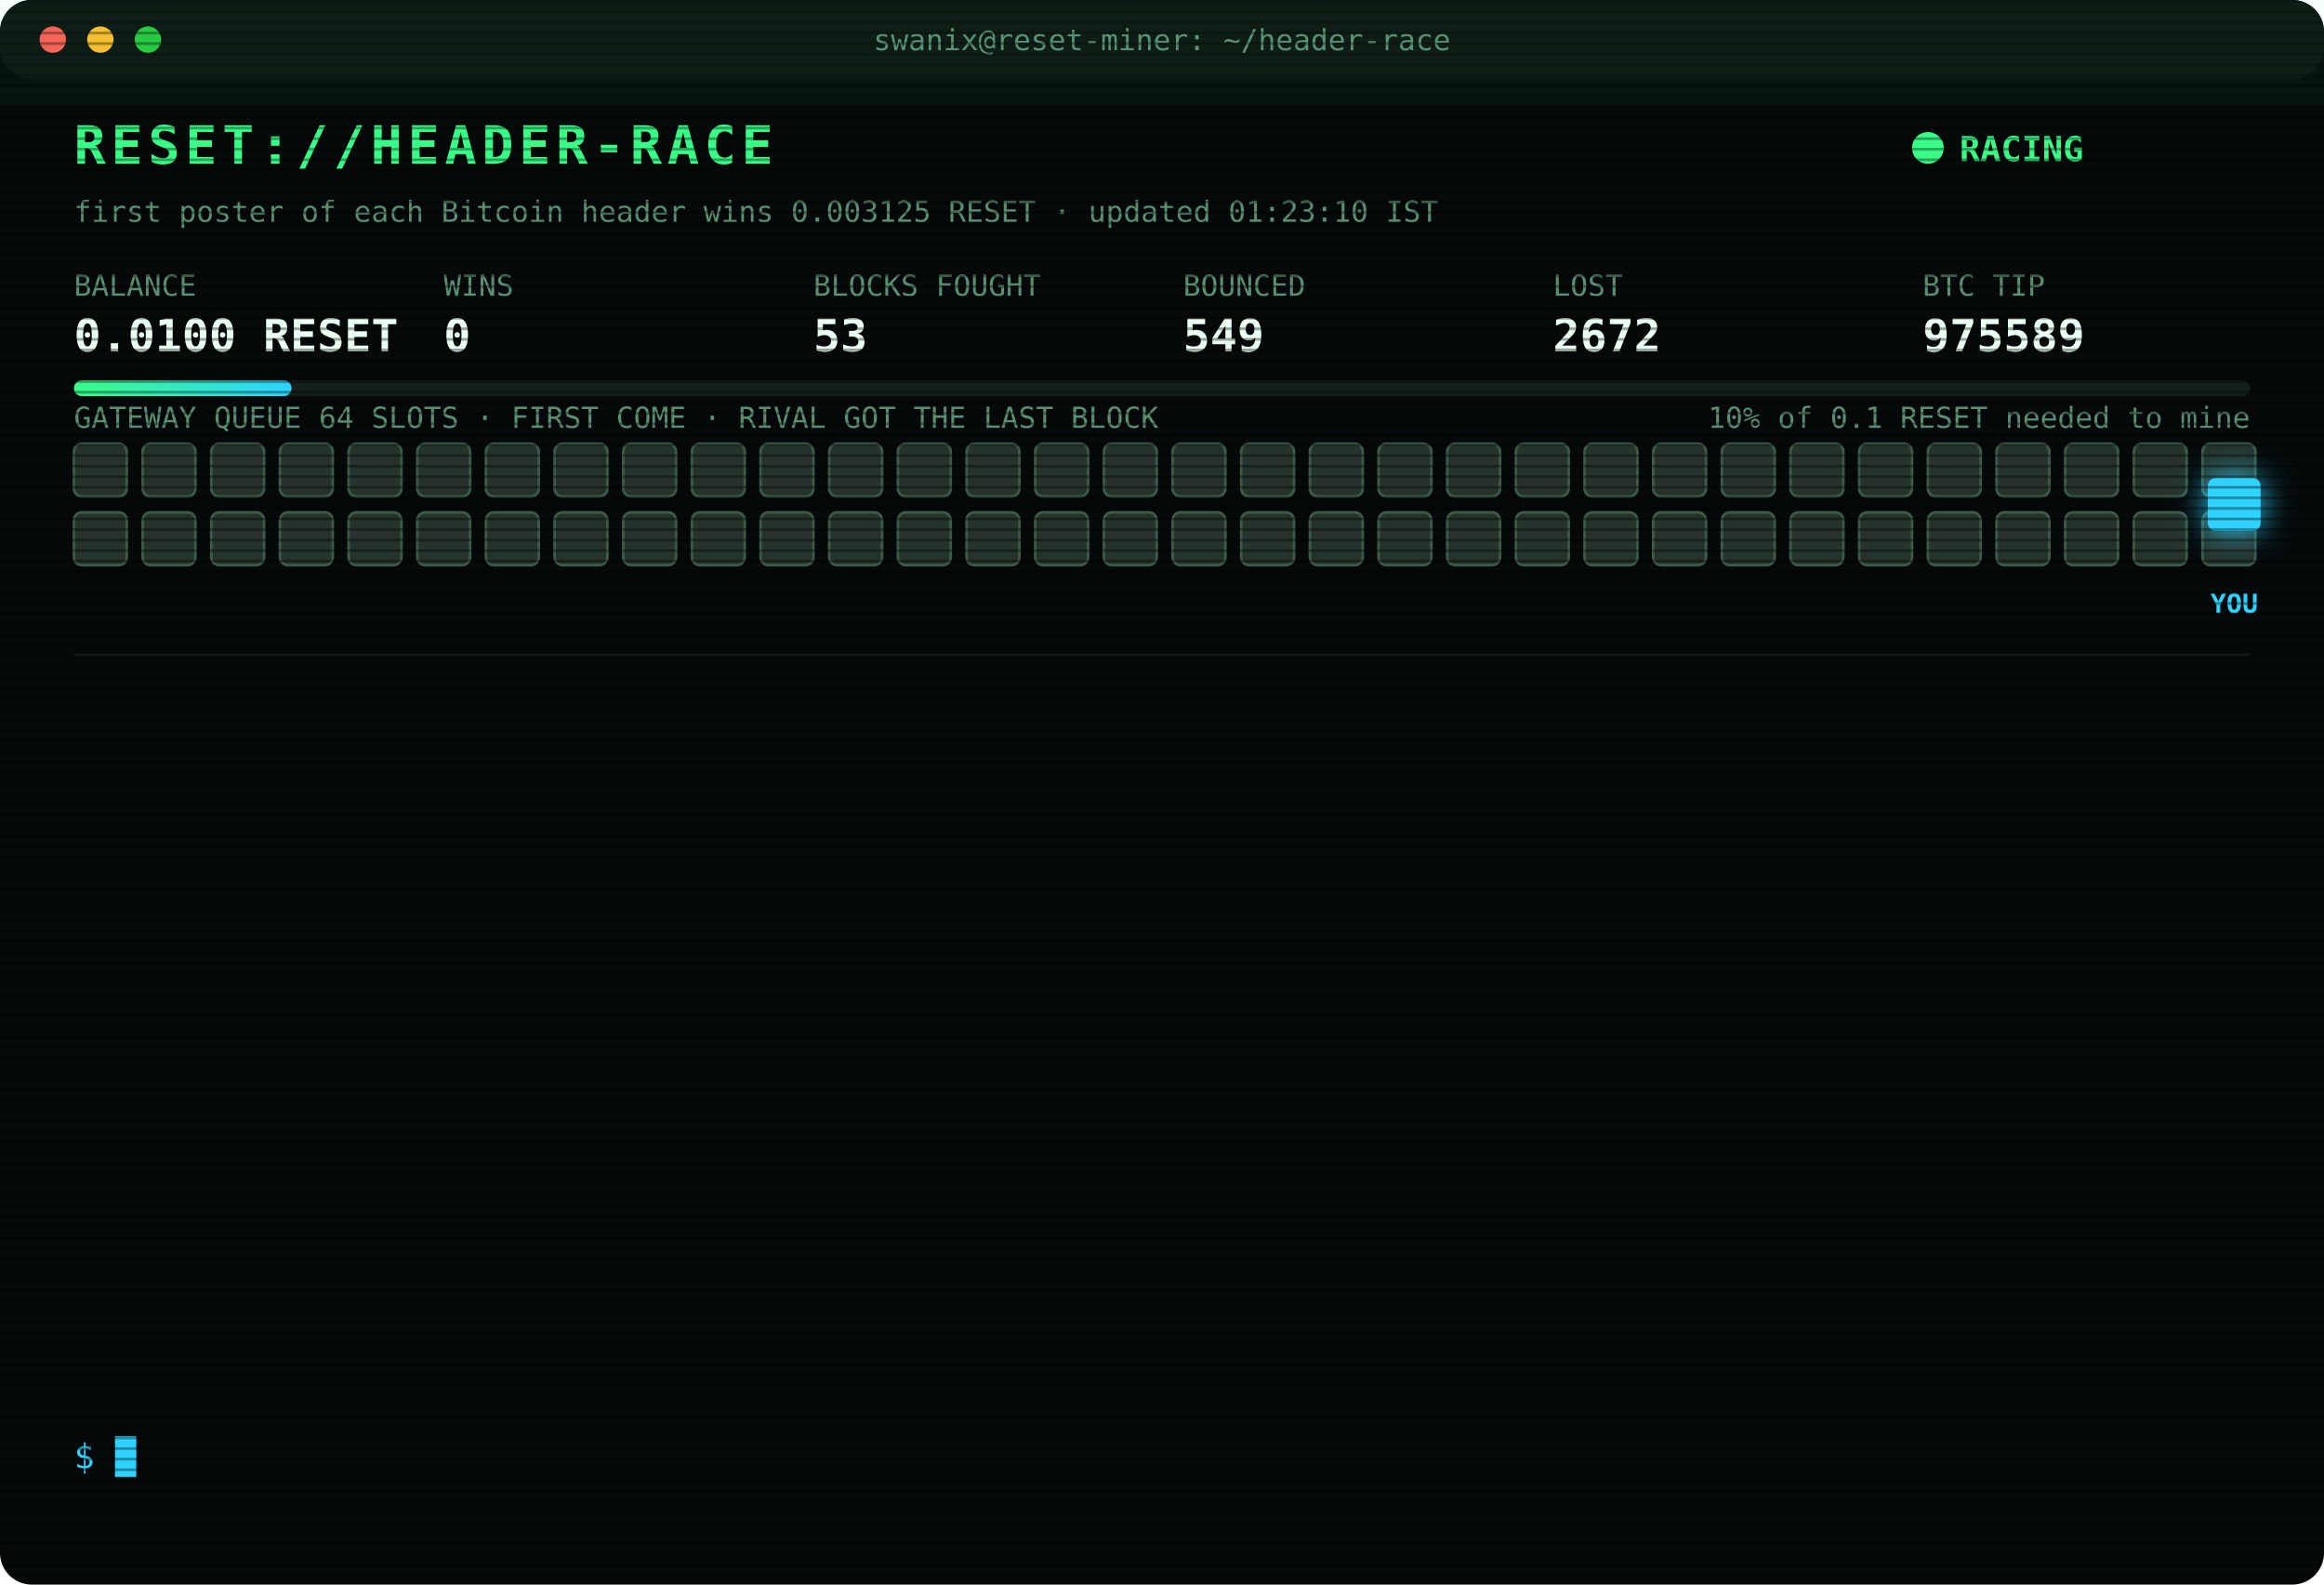
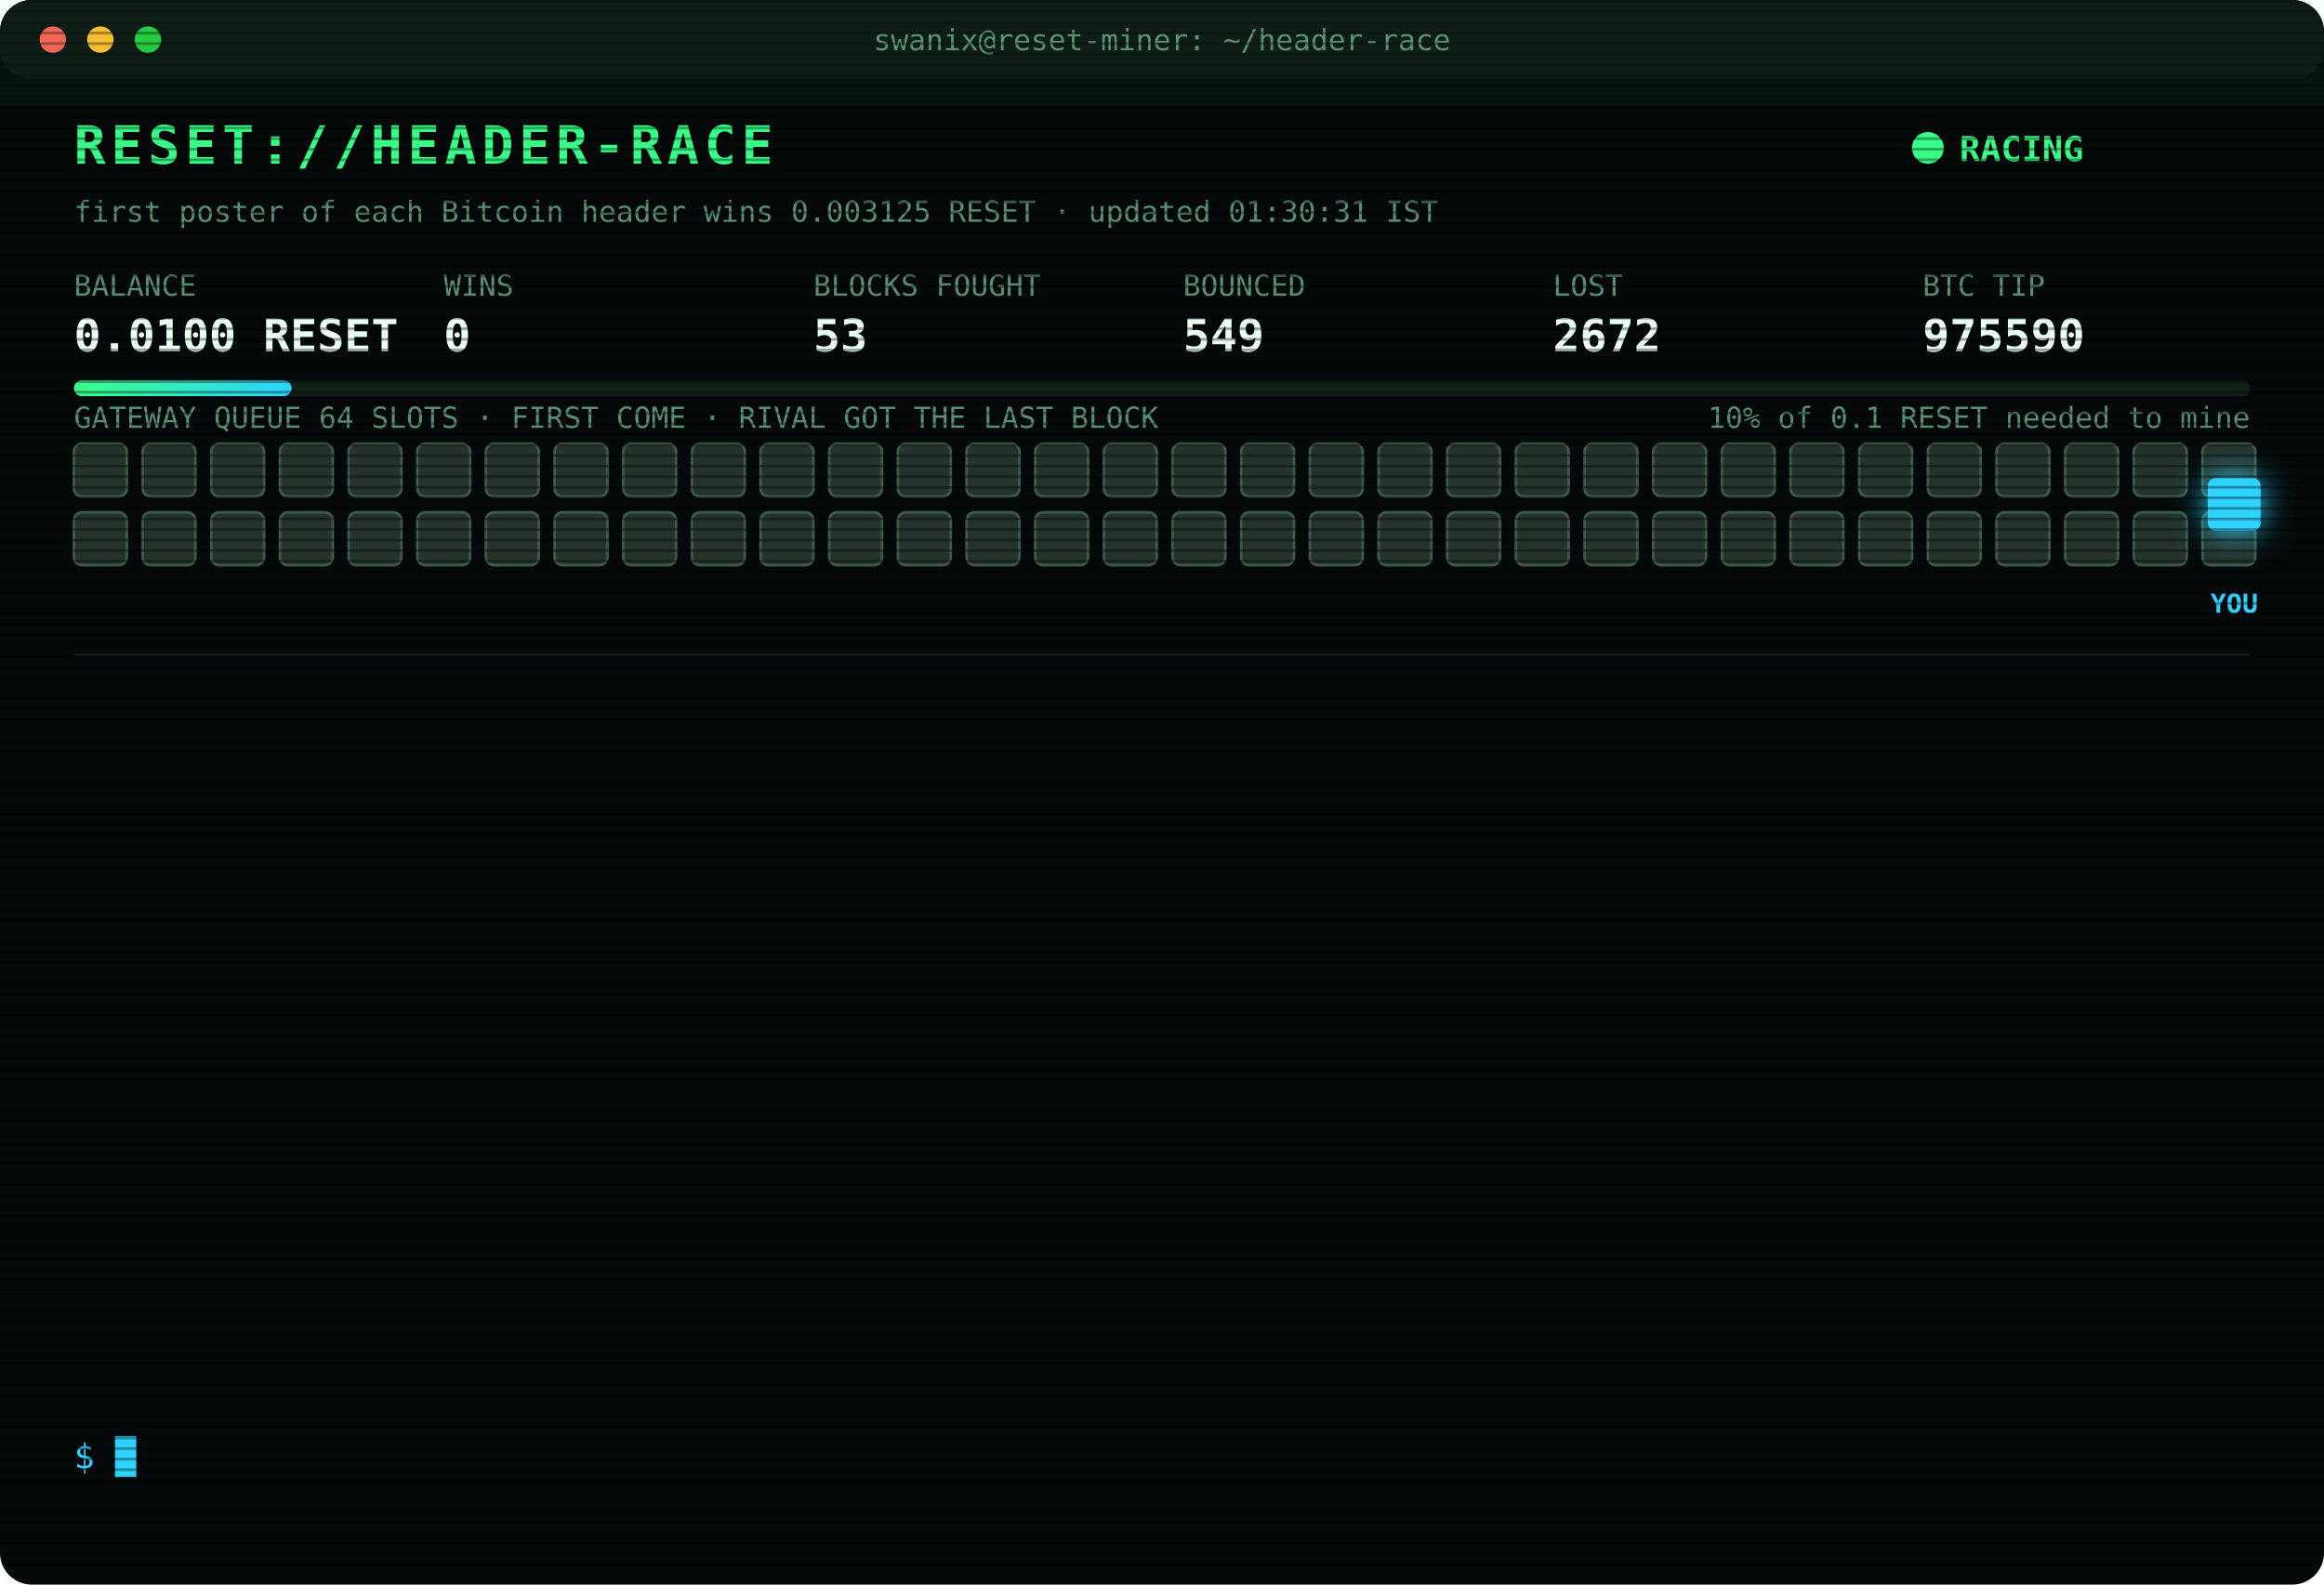
<svg xmlns="http://www.w3.org/2000/svg" width="880" height="600" viewBox="0 0 880 600" font-family="ui-monospace,SFMono-Regular,Menlo,Consolas,monospace">
  <style>
text{font-size:13px;fill:#7CFFB2}
.title{font-size:20px;font-weight:700;fill:#39FF88;letter-spacing:2px;animation:glitch 3s infinite steps(1)}
.sub{fill:#2fd3ff}.k{fill:#5a8f73;font-size:11px}.v{font-size:17px;font-weight:700;fill:#eafff3}
.ts{fill:#3f6b56}.boot{fill:#2fd3ff}.dim{fill:#5a8f73}.bad{fill:#ff4d6d}.warn{fill:#ffd23f}.mag{fill:#ff5cf0}.win{fill:#39FF88;font-weight:700}
.tag{font-size:10px;fill:#2fd3ff;font-weight:700}
.rival{fill:#26332c;stroke:#3c5a49;animation:jam 1.2s infinite alternate}
.idle{fill:#141c18;stroke:#22302a;animation:breathe 4s infinite}
.me{fill:#2fd3ff;filter:drop-shadow(0 0 6px #2fd3ff)}
.hover{animation:nudge 1.1s infinite ease-in-out}.bounce{animation:kick 1.4s infinite}
.ln{opacity:0;animation:in .4s forwards}
.cur{animation:blink 1s infinite steps(1)}
.scan{animation:scan 6s infinite linear}
.led{animation:blink 1.4s infinite}
@keyframes in{from{opacity:0;transform:translateX(-6px)}to{opacity:1;transform:none}}
@keyframes blink{50%{opacity:0}}
@keyframes jam{to{fill:#33463b}}
@keyframes breathe{50%{opacity:.4}}
@keyframes nudge{50%{transform:translateX(-10px)}}
@keyframes kick{0%,100%{transform:none}30%{transform:translateX(-14px)}55%{transform:translateX(10px) translateY(-6px)}}
@keyframes glitch{0%,92%{transform:none}93%{transform:translateX(2px);fill:#ff4d6d}95%{transform:translateX(-2px);fill:#2fd3ff}97%{transform:none}}
@keyframes scan{from{transform:translateY(-40px)}to{transform:translateY(600px)}}
</style>
  <defs>
    <pattern id="sl" width="4" height="4" patternUnits="userSpaceOnUse">
      <rect width="4" height="1" fill="#000" opacity=".35" />
    </pattern>
    <linearGradient id="bar">
      <stop offset="0" stop-color="#39FF88" />
      <stop offset="1" stop-color="#2fd3ff" />
    </linearGradient>
  </defs>
  <rect width="880" height="600" rx="12" fill="#05090a" />
  <rect width="880" height="30" rx="12" fill="#0d1512" />
  <circle cx="20" cy="15" r="5" fill="#ff5f57" />
  <circle cx="38" cy="15" r="5" fill="#febc2e" />
  <circle cx="56" cy="15" r="5" fill="#28c840" />
  <text x="440" y="19" text-anchor="middle" class="k">swanix@reset-miner: ~/header-race</text>
  <text x="28" y="62" class="title">RESET://HEADER-RACE</text>
  <circle class="led" cx="730" cy="56" r="6" fill="#39FF88" />
  <text x="742" y="61" class="win">RACING</text>
-   <text x="28" y="84" class="k">first poster of each Bitcoin header wins 0.003125 RESET · updated 01:23:10 IST</text>
+   <text x="28" y="84" class="k">first poster of each Bitcoin header wins 0.003125 RESET · updated 01:30:31 IST</text>
  <text x="28" y="112" class="k">BALANCE</text>
  <text x="28" y="133" class="v">0.0100 RESET</text>
  <text x="168" y="112" class="k">WINS</text>
  <text x="168" y="133" class="v">0</text>
  <text x="308" y="112" class="k">BLOCKS FOUGHT</text>
  <text x="308" y="133" class="v">53</text>
  <text x="448" y="112" class="k">BOUNCED</text>
  <text x="448" y="133" class="v">549</text>
  <text x="588" y="112" class="k">LOST</text>
  <text x="588" y="133" class="v">2672</text>
  <text x="728" y="112" class="k">BTC TIP</text>
-   <text x="728" y="133" class="v">975589</text>
+   <text x="728" y="133" class="v">975590</text>
  <rect x="28" y="144" width="824" height="6" rx="3" fill="#13201a" />
  <rect x="28" y="144" width="82.4" height="6" rx="3" fill="url(#bar)" />
  <text x="852" y="162" text-anchor="end" class="k">10% of 0.1 RESET needed to mine</text>
  <text x="28" y="162" class="k">GATEWAY QUEUE 64 SLOTS · FIRST COME · RIVAL GOT THE LAST BLOCK</text>
  <rect class="rival" x="28" y="168" width="20" height="20" rx="3" style="animation-delay:0.00s" />
  <rect class="rival" x="54" y="168" width="20" height="20" rx="3" style="animation-delay:0.05s" />
  <rect class="rival" x="80" y="168" width="20" height="20" rx="3" style="animation-delay:0.10s" />
  <rect class="rival" x="106" y="168" width="20" height="20" rx="3" style="animation-delay:0.15s" />
  <rect class="rival" x="132" y="168" width="20" height="20" rx="3" style="animation-delay:0.20s" />
  <rect class="rival" x="158" y="168" width="20" height="20" rx="3" style="animation-delay:0.25s" />
  <rect class="rival" x="184" y="168" width="20" height="20" rx="3" style="animation-delay:0.30s" />
  <rect class="rival" x="210" y="168" width="20" height="20" rx="3" style="animation-delay:0.35s" />
  <rect class="rival" x="236" y="168" width="20" height="20" rx="3" style="animation-delay:0.40s" />
  <rect class="rival" x="262" y="168" width="20" height="20" rx="3" style="animation-delay:0.45s" />
  <rect class="rival" x="288" y="168" width="20" height="20" rx="3" style="animation-delay:0.50s" />
  <rect class="rival" x="314" y="168" width="20" height="20" rx="3" style="animation-delay:0.55s" />
  <rect class="rival" x="340" y="168" width="20" height="20" rx="3" style="animation-delay:0.60s" />
  <rect class="rival" x="366" y="168" width="20" height="20" rx="3" style="animation-delay:0.65s" />
  <rect class="rival" x="392" y="168" width="20" height="20" rx="3" style="animation-delay:0.70s" />
  <rect class="rival" x="418" y="168" width="20" height="20" rx="3" style="animation-delay:0.75s" />
  <rect class="rival" x="444" y="168" width="20" height="20" rx="3" style="animation-delay:0.80s" />
  <rect class="rival" x="470" y="168" width="20" height="20" rx="3" style="animation-delay:0.85s" />
  <rect class="rival" x="496" y="168" width="20" height="20" rx="3" style="animation-delay:0.90s" />
  <rect class="rival" x="522" y="168" width="20" height="20" rx="3" style="animation-delay:0.95s" />
  <rect class="rival" x="548" y="168" width="20" height="20" rx="3" style="animation-delay:1.00s" />
  <rect class="rival" x="574" y="168" width="20" height="20" rx="3" style="animation-delay:1.05s" />
  <rect class="rival" x="600" y="168" width="20" height="20" rx="3" style="animation-delay:1.10s" />
  <rect class="rival" x="626" y="168" width="20" height="20" rx="3" style="animation-delay:1.15s" />
  <rect class="rival" x="652" y="168" width="20" height="20" rx="3" style="animation-delay:1.20s" />
  <rect class="rival" x="678" y="168" width="20" height="20" rx="3" style="animation-delay:1.25s" />
  <rect class="rival" x="704" y="168" width="20" height="20" rx="3" style="animation-delay:1.30s" />
  <rect class="rival" x="730" y="168" width="20" height="20" rx="3" style="animation-delay:1.35s" />
  <rect class="rival" x="756" y="168" width="20" height="20" rx="3" style="animation-delay:1.40s" />
  <rect class="rival" x="782" y="168" width="20" height="20" rx="3" style="animation-delay:1.45s" />
  <rect class="rival" x="808" y="168" width="20" height="20" rx="3" style="animation-delay:1.50s" />
  <rect class="rival" x="834" y="168" width="20" height="20" rx="3" style="animation-delay:1.55s" />
  <rect class="rival" x="28" y="194" width="20" height="20" rx="3" style="animation-delay:1.60s" />
  <rect class="rival" x="54" y="194" width="20" height="20" rx="3" style="animation-delay:1.65s" />
  <rect class="rival" x="80" y="194" width="20" height="20" rx="3" style="animation-delay:1.70s" />
  <rect class="rival" x="106" y="194" width="20" height="20" rx="3" style="animation-delay:1.75s" />
  <rect class="rival" x="132" y="194" width="20" height="20" rx="3" style="animation-delay:1.80s" />
  <rect class="rival" x="158" y="194" width="20" height="20" rx="3" style="animation-delay:1.85s" />
  <rect class="rival" x="184" y="194" width="20" height="20" rx="3" style="animation-delay:1.90s" />
  <rect class="rival" x="210" y="194" width="20" height="20" rx="3" style="animation-delay:1.95s" />
  <rect class="rival" x="236" y="194" width="20" height="20" rx="3" style="animation-delay:2.00s" />
  <rect class="rival" x="262" y="194" width="20" height="20" rx="3" style="animation-delay:2.05s" />
  <rect class="rival" x="288" y="194" width="20" height="20" rx="3" style="animation-delay:2.10s" />
  <rect class="rival" x="314" y="194" width="20" height="20" rx="3" style="animation-delay:2.15s" />
  <rect class="rival" x="340" y="194" width="20" height="20" rx="3" style="animation-delay:2.20s" />
  <rect class="rival" x="366" y="194" width="20" height="20" rx="3" style="animation-delay:2.25s" />
  <rect class="rival" x="392" y="194" width="20" height="20" rx="3" style="animation-delay:2.30s" />
  <rect class="rival" x="418" y="194" width="20" height="20" rx="3" style="animation-delay:2.35s" />
  <rect class="rival" x="444" y="194" width="20" height="20" rx="3" style="animation-delay:2.40s" />
  <rect class="rival" x="470" y="194" width="20" height="20" rx="3" style="animation-delay:2.45s" />
  <rect class="rival" x="496" y="194" width="20" height="20" rx="3" style="animation-delay:2.50s" />
  <rect class="rival" x="522" y="194" width="20" height="20" rx="3" style="animation-delay:2.55s" />
  <rect class="rival" x="548" y="194" width="20" height="20" rx="3" style="animation-delay:2.60s" />
  <rect class="rival" x="574" y="194" width="20" height="20" rx="3" style="animation-delay:2.65s" />
  <rect class="rival" x="600" y="194" width="20" height="20" rx="3" style="animation-delay:2.70s" />
  <rect class="rival" x="626" y="194" width="20" height="20" rx="3" style="animation-delay:2.75s" />
  <rect class="rival" x="652" y="194" width="20" height="20" rx="3" style="animation-delay:2.80s" />
  <rect class="rival" x="678" y="194" width="20" height="20" rx="3" style="animation-delay:2.85s" />
  <rect class="rival" x="704" y="194" width="20" height="20" rx="3" style="animation-delay:2.90s" />
  <rect class="rival" x="730" y="194" width="20" height="20" rx="3" style="animation-delay:2.95s" />
  <rect class="rival" x="756" y="194" width="20" height="20" rx="3" style="animation-delay:3.00s" />
  <rect class="rival" x="782" y="194" width="20" height="20" rx="3" style="animation-delay:3.05s" />
  <rect class="rival" x="808" y="194" width="20" height="20" rx="3" style="animation-delay:3.10s" />
  <rect class="rival" x="834" y="194" width="20" height="20" rx="3" style="animation-delay:3.15s" />
  <g class="hover">
    <rect class="me" x="836" y="181" width="20" height="20" rx="3" />
    <text class="tag" x="846" y="232" text-anchor="middle">YOU</text>
  </g>
  <line x1="28" x2="852" y1="248" y2="248" stroke="#13201a" />
  <g class="ln" style="animation-delay:0.40s">
    <text x="28" y="270" class="ts">23:33:22</text>
    <text x="104" y="270" class="bad">[LOST] #975578 taken by a rival miner</text>
  </g>
  <g class="ln" style="animation-delay:0.65s">
    <text x="28" y="292" class="ts">23:43:55</text>
    <text x="104" y="292" class="bad">[LOST] #975579 taken by a rival miner</text>
  </g>
  <g class="ln" style="animation-delay:0.90s">
    <text x="28" y="314" class="ts">00:14:35</text>
    <text x="104" y="314" class="bad">[LOST] #975580 taken by a rival miner</text>
  </g>
  <g class="ln" style="animation-delay:1.15s">
    <text x="28" y="336" class="ts">00:25:11</text>
    <text x="104" y="336" class="bad">[LOST] #975581 taken by a rival miner</text>
  </g>
  <g class="ln" style="animation-delay:1.40s">
    <text x="28" y="358" class="ts">00:32:48</text>
    <text x="104" y="358" class="bad">[LOST] #975582 taken by a rival miner</text>
  </g>
  <g class="ln" style="animation-delay:1.65s">
    <text x="28" y="380" class="ts">00:35:54</text>
    <text x="104" y="380" class="bad">[LOST] #975583 taken by a rival miner</text>
  </g>
  <g class="ln" style="animation-delay:1.90s">
    <text x="28" y="402" class="ts">00:40:34</text>
    <text x="104" y="402" class="dim">[STINT END] calls 741 · wins 0</text>
  </g>
  <g class="ln" style="animation-delay:2.15s">
    <text x="28" y="424" class="ts">00:45:37</text>
    <text x="104" y="424" class="boot">[BOOT] racer v3 online · 3 feeds · stint 340m</text>
  </g>
  <g class="ln" style="animation-delay:2.40s">
    <text x="28" y="446" class="ts">01:01:37</text>
    <text x="104" y="446" class="bad">[LOST] #975585 taken by a rival miner</text>
  </g>
  <g class="ln" style="animation-delay:2.65s">
    <text x="28" y="468" class="ts">01:04:28</text>
    <text x="104" y="468" class="bad">[LOST] #975586 taken by a rival miner</text>
  </g>
  <g class="ln" style="animation-delay:2.90s">
    <text x="28" y="490" class="ts">01:09:37</text>
    <text x="104" y="490" class="bad">[LOST] #975587 taken by a rival miner</text>
  </g>
  <g class="ln" style="animation-delay:3.15s">
    <text x="28" y="512" class="ts">01:09:55</text>
    <text x="104" y="512" class="bad">[LOST] #975588 taken by a rival miner</text>
  </g>
  <g class="ln" style="animation-delay:3.40s">
    <text x="28" y="534" class="ts">01:23:10</text>
    <text x="104" y="534" class="bad">[LOST] #975589 taken by a rival miner</text>
  </g>
  <text x="28" y="556" class="sub">$ <tspan class="cur">█</tspan>
  </text>
  <rect width="880" height="600" rx="12" fill="url(#sl)" pointer-events="none" />
  <rect class="scan" width="880" height="40" fill="#39FF88" opacity=".04" />
</svg>
